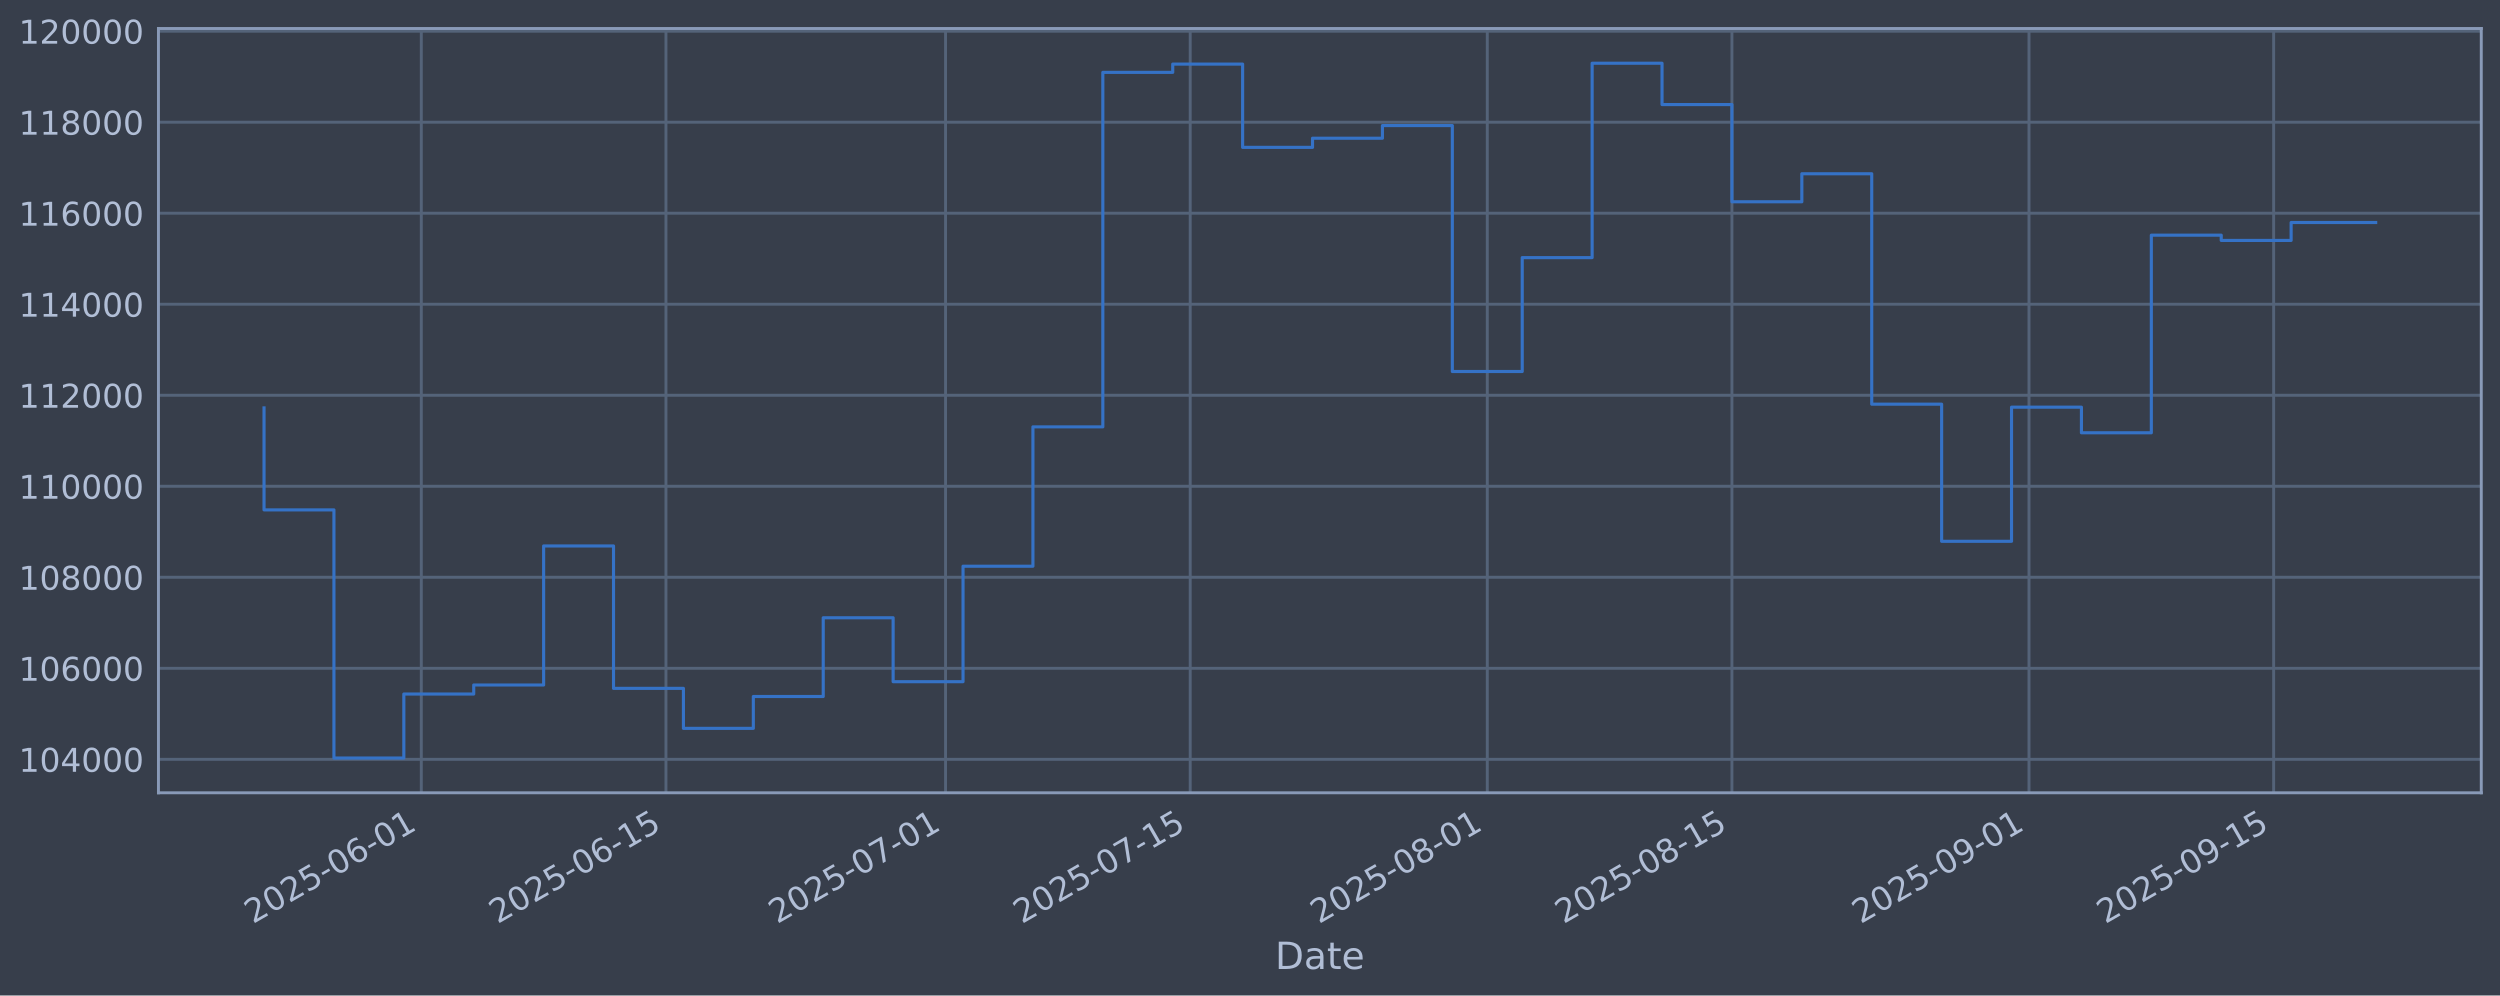
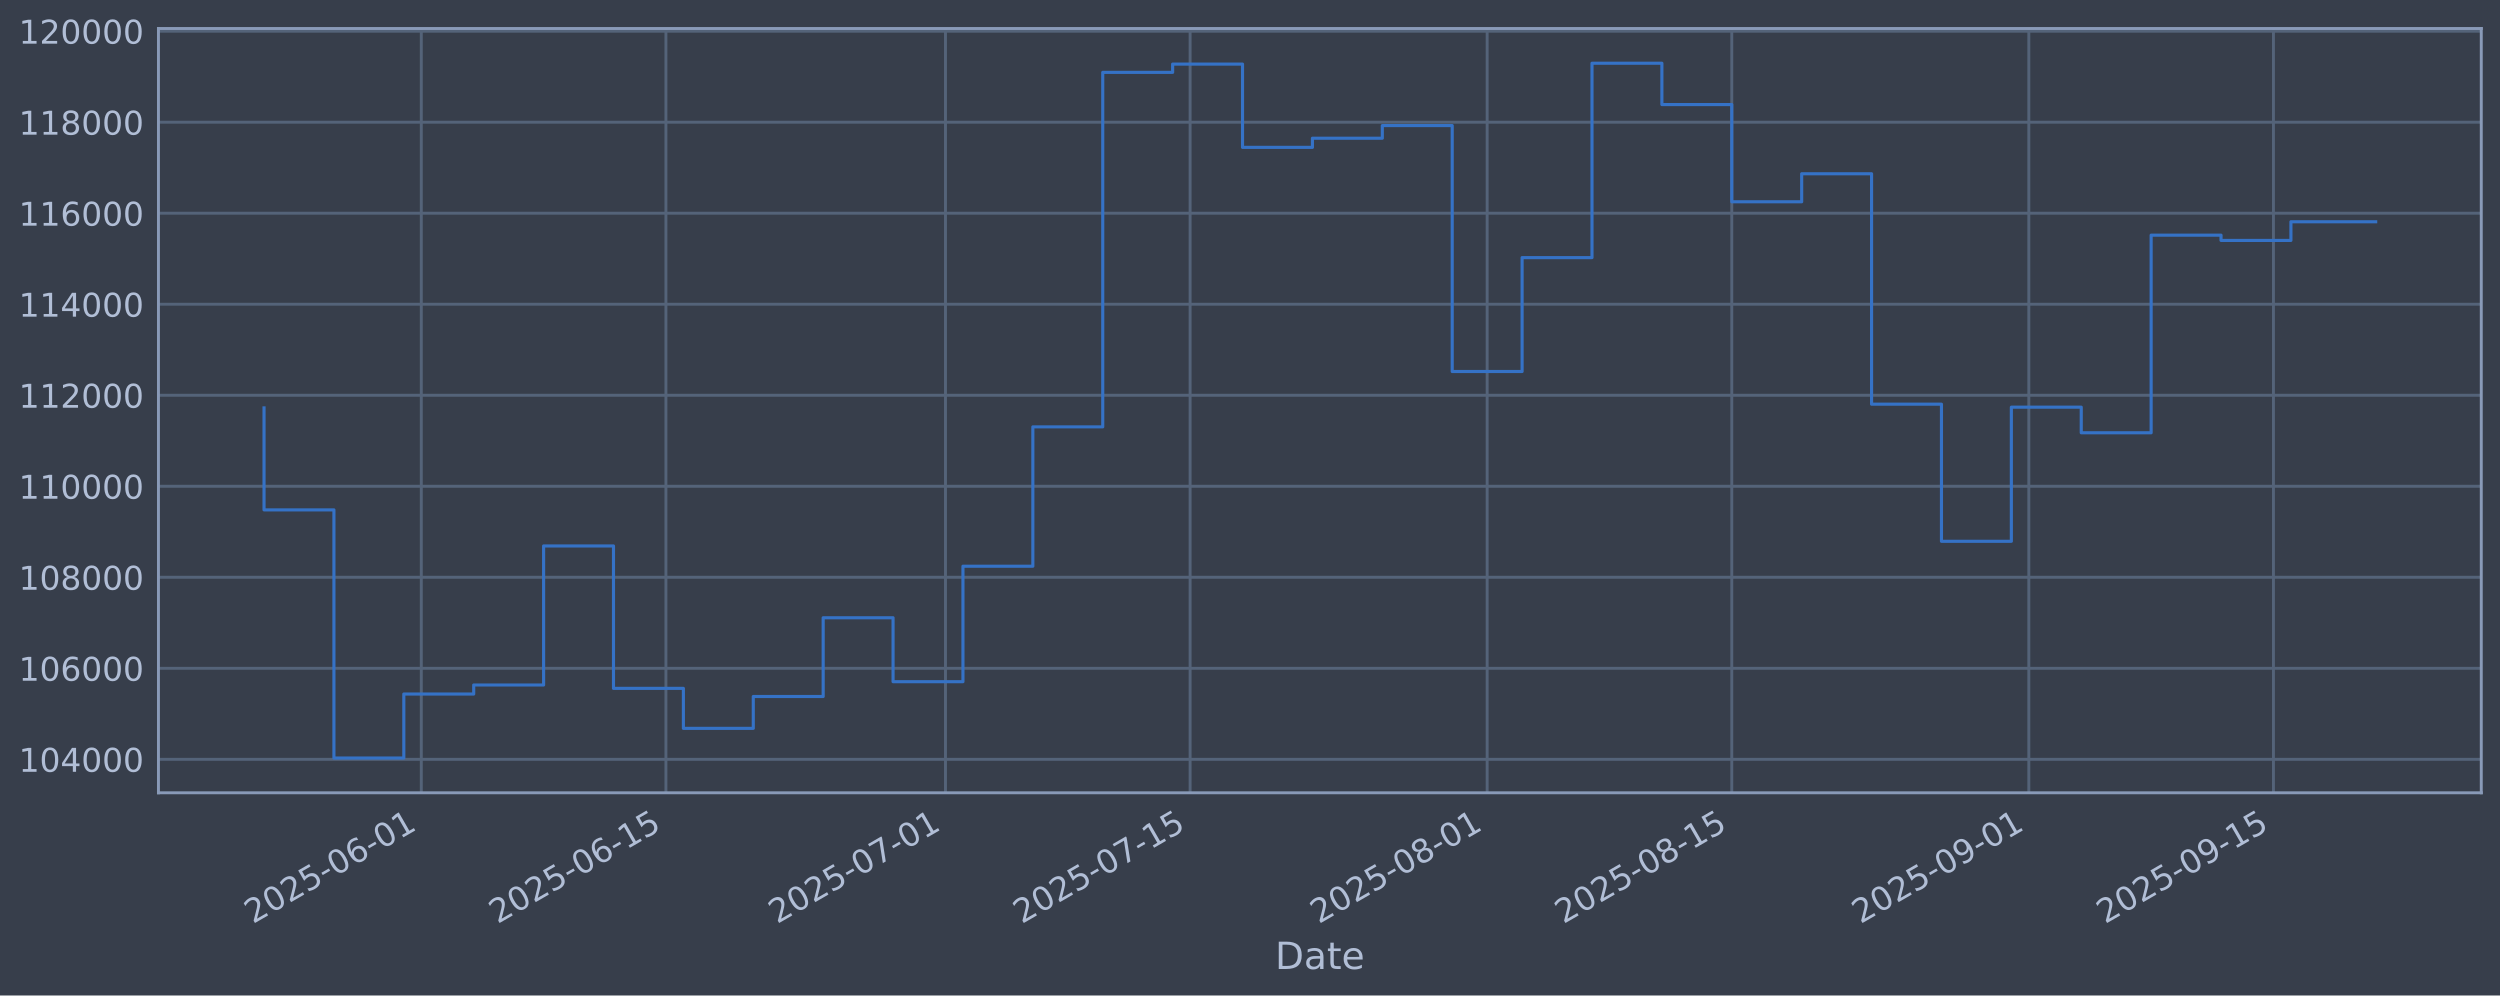
<svg xmlns="http://www.w3.org/2000/svg" xmlns:xlink="http://www.w3.org/1999/xlink" width="960.9pt" height="382.628pt" viewBox="0 0 960.9 382.628" version="1.1">
  <defs>
    <style type="text/css">*{stroke-linejoin: round; stroke-linecap: butt}</style>
  </defs>
  <g id="figure_1">
    <g id="patch_1">
      <path d="M 0 382.628  L 960.9 382.628  L 960.9 0  L 0 0  z " style="fill: #373e4b" />
    </g>
    <g id="axes_1">
      <g id="patch_2">
        <path d="M 60.901 304.718  L 953.701 304.718  L 953.701 10.958  L 60.901 10.958  z " style="fill: #373e4b" />
      </g>
      <g id="matplotlib.axis_1">
        <g id="xtick_1">
          <g id="line2d_1">
-             <path d="M 161.932 304.718  L 161.932 10.958  " clip-path="url(#pfe19b7d8dd)" style="fill: none; stroke: #546379; stroke-width: 1.12; stroke-linecap: square" />
+             <path d="M 161.926 304.718  L 161.926 10.958  " clip-path="url(#p70b1df5625)" style="fill: none; stroke: #546379; stroke-width: 1.12; stroke-linecap: square" />
          </g>
          <g id="line2d_2" />
          <g id="text_1">
-             <g style="fill: #b1bed6" transform="translate(97.20694 355.2226) rotate(-30) scale(0.126 -0.126)">
+             <g style="fill: #b1bed6" transform="translate(97.20075 355.2226) rotate(-30) scale(0.126 -0.126)">
              <defs>
                <path id="DejaVuSans-32" d="M 1228 531  L 3431 531  L 3431 0  L 469 0  L 469 531  Q 828 903 1448 1529  Q 2069 2156 2228 2338  Q 2531 2678 2651 2914  Q 2772 3150 2772 3378  Q 2772 3750 2511 3984  Q 2250 4219 1831 4219  Q 1534 4219 1204 4116  Q 875 4013 500 3803  L 500 4441  Q 881 4594 1212 4672  Q 1544 4750 1819 4750  Q 2544 4750 2975 4387  Q 3406 4025 3406 3419  Q 3406 3131 3298 2873  Q 3191 2616 2906 2266  Q 2828 2175 2409 1742  Q 1991 1309 1228 531  z " transform="scale(0.015625)" />
                <path id="DejaVuSans-30" d="M 2034 4250  Q 1547 4250 1301 3770  Q 1056 3291 1056 2328  Q 1056 1369 1301 889  Q 1547 409 2034 409  Q 2525 409 2770 889  Q 3016 1369 3016 2328  Q 3016 3291 2770 3770  Q 2525 4250 2034 4250  z M 2034 4750  Q 2819 4750 3233 4129  Q 3647 3509 3647 2328  Q 3647 1150 3233 529  Q 2819 -91 2034 -91  Q 1250 -91 836 529  Q 422 1150 422 2328  Q 422 3509 836 4129  Q 1250 4750 2034 4750  z " transform="scale(0.015625)" />
                <path id="DejaVuSans-35" d="M 691 4666  L 3169 4666  L 3169 4134  L 1269 4134  L 1269 2991  Q 1406 3038 1543 3061  Q 1681 3084 1819 3084  Q 2600 3084 3056 2656  Q 3513 2228 3513 1497  Q 3513 744 3044 326  Q 2575 -91 1722 -91  Q 1428 -91 1123 -41  Q 819 9 494 109  L 494 744  Q 775 591 1075 516  Q 1375 441 1709 441  Q 2250 441 2565 725  Q 2881 1009 2881 1497  Q 2881 1984 2565 2268  Q 2250 2553 1709 2553  Q 1456 2553 1204 2497  Q 953 2441 691 2322  L 691 4666  z " transform="scale(0.015625)" />
                <path id="DejaVuSans-2d" d="M 313 2009  L 1997 2009  L 1997 1497  L 313 1497  L 313 2009  z " transform="scale(0.015625)" />
                <path id="DejaVuSans-36" d="M 2113 2584  Q 1688 2584 1439 2293  Q 1191 2003 1191 1497  Q 1191 994 1439 701  Q 1688 409 2113 409  Q 2538 409 2786 701  Q 3034 994 3034 1497  Q 3034 2003 2786 2293  Q 2538 2584 2113 2584  z M 3366 4563  L 3366 3988  Q 3128 4100 2886 4159  Q 2644 4219 2406 4219  Q 1781 4219 1451 3797  Q 1122 3375 1075 2522  Q 1259 2794 1537 2939  Q 1816 3084 2150 3084  Q 2853 3084 3261 2657  Q 3669 2231 3669 1497  Q 3669 778 3244 343  Q 2819 -91 2113 -91  Q 1303 -91 875 529  Q 447 1150 447 2328  Q 447 3434 972 4092  Q 1497 4750 2381 4750  Q 2619 4750 2861 4703  Q 3103 4656 3366 4563  z " transform="scale(0.015625)" />
                <path id="DejaVuSans-31" d="M 794 531  L 1825 531  L 1825 4091  L 703 3866  L 703 4441  L 1819 4666  L 2450 4666  L 2450 531  L 3481 531  L 3481 0  L 794 0  L 794 531  z " transform="scale(0.015625)" />
              </defs>
              <use xlink:href="#DejaVuSans-32" />
              <use xlink:href="#DejaVuSans-30" transform="translate(63.62305 0)" />
              <use xlink:href="#DejaVuSans-32" transform="translate(127.2461 0)" />
              <use xlink:href="#DejaVuSans-35" transform="translate(190.8691 0)" />
              <use xlink:href="#DejaVuSans-2d" transform="translate(254.4922 0)" />
              <use xlink:href="#DejaVuSans-30" transform="translate(290.5762 0)" />
              <use xlink:href="#DejaVuSans-36" transform="translate(354.1992 0)" />
              <use xlink:href="#DejaVuSans-2d" transform="translate(417.8223 0)" />
              <use xlink:href="#DejaVuSans-30" transform="translate(453.9062 0)" />
              <use xlink:href="#DejaVuSans-31" transform="translate(517.5293 0)" />
            </g>
          </g>
        </g>
        <g id="xtick_2">
          <g id="line2d_3">
-             <path d="M 255.966 304.718  L 255.966 10.958  " clip-path="url(#pfe19b7d8dd)" style="fill: none; stroke: #546379; stroke-width: 1.12; stroke-linecap: square" />
+             <path d="M 255.95 304.718  L 255.95 10.958  " clip-path="url(#p70b1df5625)" style="fill: none; stroke: #546379; stroke-width: 1.12; stroke-linecap: square" />
          </g>
          <g id="line2d_4" />
          <g id="text_2">
-             <g style="fill: #b1bed6" transform="translate(191.2405 355.2226) rotate(-30) scale(0.126 -0.126)">
+             <g style="fill: #b1bed6" transform="translate(191.2247 355.2226) rotate(-30) scale(0.126 -0.126)">
              <use xlink:href="#DejaVuSans-32" />
              <use xlink:href="#DejaVuSans-30" transform="translate(63.62305 0)" />
              <use xlink:href="#DejaVuSans-32" transform="translate(127.2461 0)" />
              <use xlink:href="#DejaVuSans-35" transform="translate(190.8691 0)" />
              <use xlink:href="#DejaVuSans-2d" transform="translate(254.4922 0)" />
              <use xlink:href="#DejaVuSans-30" transform="translate(290.5762 0)" />
              <use xlink:href="#DejaVuSans-36" transform="translate(354.1992 0)" />
              <use xlink:href="#DejaVuSans-2d" transform="translate(417.8223 0)" />
              <use xlink:href="#DejaVuSans-31" transform="translate(453.9062 0)" />
              <use xlink:href="#DejaVuSans-35" transform="translate(517.5293 0)" />
            </g>
          </g>
        </g>
        <g id="xtick_3">
          <g id="line2d_5">
-             <path d="M 363.433 304.718  L 363.433 10.958  " clip-path="url(#pfe19b7d8dd)" style="fill: none; stroke: #546379; stroke-width: 1.12; stroke-linecap: square" />
+             <path d="M 363.406 304.718  L 363.406 10.958  " clip-path="url(#p70b1df5625)" style="fill: none; stroke: #546379; stroke-width: 1.12; stroke-linecap: square" />
          </g>
          <g id="line2d_6" />
          <g id="text_3">
-             <g style="fill: #b1bed6" transform="translate(298.7074 355.2226) rotate(-30) scale(0.126 -0.126)">
+             <g style="fill: #b1bed6" transform="translate(298.6806 355.2226) rotate(-30) scale(0.126 -0.126)">
              <defs>
                <path id="DejaVuSans-37" d="M 525 4666  L 3525 4666  L 3525 4397  L 1831 0  L 1172 0  L 2766 4134  L 525 4134  L 525 4666  z " transform="scale(0.015625)" />
              </defs>
              <use xlink:href="#DejaVuSans-32" />
              <use xlink:href="#DejaVuSans-30" transform="translate(63.62305 0)" />
              <use xlink:href="#DejaVuSans-32" transform="translate(127.2461 0)" />
              <use xlink:href="#DejaVuSans-35" transform="translate(190.8691 0)" />
              <use xlink:href="#DejaVuSans-2d" transform="translate(254.4922 0)" />
              <use xlink:href="#DejaVuSans-30" transform="translate(290.5762 0)" />
              <use xlink:href="#DejaVuSans-37" transform="translate(354.1992 0)" />
              <use xlink:href="#DejaVuSans-2d" transform="translate(417.8223 0)" />
              <use xlink:href="#DejaVuSans-30" transform="translate(453.9062 0)" />
              <use xlink:href="#DejaVuSans-31" transform="translate(517.5293 0)" />
            </g>
          </g>
        </g>
        <g id="xtick_4">
          <g id="line2d_7">
-             <path d="M 457.466 304.718  L 457.466 10.958  " clip-path="url(#pfe19b7d8dd)" style="fill: none; stroke: #546379; stroke-width: 1.12; stroke-linecap: square" />
+             <path d="M 457.43 304.718  L 457.43 10.958  " clip-path="url(#p70b1df5625)" style="fill: none; stroke: #546379; stroke-width: 1.12; stroke-linecap: square" />
          </g>
          <g id="line2d_8" />
          <g id="text_4">
-             <g style="fill: #b1bed6" transform="translate(392.7409 355.2226) rotate(-30) scale(0.126 -0.126)">
+             <g style="fill: #b1bed6" transform="translate(392.7045 355.2226) rotate(-30) scale(0.126 -0.126)">
              <use xlink:href="#DejaVuSans-32" />
              <use xlink:href="#DejaVuSans-30" transform="translate(63.62305 0)" />
              <use xlink:href="#DejaVuSans-32" transform="translate(127.2461 0)" />
              <use xlink:href="#DejaVuSans-35" transform="translate(190.8691 0)" />
              <use xlink:href="#DejaVuSans-2d" transform="translate(254.4922 0)" />
              <use xlink:href="#DejaVuSans-30" transform="translate(290.5762 0)" />
              <use xlink:href="#DejaVuSans-37" transform="translate(354.1992 0)" />
              <use xlink:href="#DejaVuSans-2d" transform="translate(417.8223 0)" />
              <use xlink:href="#DejaVuSans-31" transform="translate(453.9062 0)" />
              <use xlink:href="#DejaVuSans-35" transform="translate(517.5293 0)" />
            </g>
          </g>
        </g>
        <g id="xtick_5">
          <g id="line2d_9">
-             <path d="M 571.65 304.718  L 571.65 10.958  " clip-path="url(#pfe19b7d8dd)" style="fill: none; stroke: #546379; stroke-width: 1.12; stroke-linecap: square" />
+             <path d="M 571.602 304.718  L 571.602 10.958  " clip-path="url(#p70b1df5625)" style="fill: none; stroke: #546379; stroke-width: 1.12; stroke-linecap: square" />
          </g>
          <g id="line2d_10" />
          <g id="text_5">
-             <g style="fill: #b1bed6" transform="translate(506.9245 355.2226) rotate(-30) scale(0.126 -0.126)">
+             <g style="fill: #b1bed6" transform="translate(506.8764 355.2226) rotate(-30) scale(0.126 -0.126)">
              <defs>
                <path id="DejaVuSans-38" d="M 2034 2216  Q 1584 2216 1326 1975  Q 1069 1734 1069 1313  Q 1069 891 1326 650  Q 1584 409 2034 409  Q 2484 409 2743 651  Q 3003 894 3003 1313  Q 3003 1734 2745 1975  Q 2488 2216 2034 2216  z M 1403 2484  Q 997 2584 770 2862  Q 544 3141 544 3541  Q 544 4100 942 4425  Q 1341 4750 2034 4750  Q 2731 4750 3128 4425  Q 3525 4100 3525 3541  Q 3525 3141 3298 2862  Q 3072 2584 2669 2484  Q 3125 2378 3379 2068  Q 3634 1759 3634 1313  Q 3634 634 3220 271  Q 2806 -91 2034 -91  Q 1263 -91 848 271  Q 434 634 434 1313  Q 434 1759 690 2068  Q 947 2378 1403 2484  z M 1172 3481  Q 1172 3119 1398 2916  Q 1625 2713 2034 2713  Q 2441 2713 2670 2916  Q 2900 3119 2900 3481  Q 2900 3844 2670 4047  Q 2441 4250 2034 4250  Q 1625 4250 1398 4047  Q 1172 3844 1172 3481  z " transform="scale(0.015625)" />
              </defs>
              <use xlink:href="#DejaVuSans-32" />
              <use xlink:href="#DejaVuSans-30" transform="translate(63.62305 0)" />
              <use xlink:href="#DejaVuSans-32" transform="translate(127.2461 0)" />
              <use xlink:href="#DejaVuSans-35" transform="translate(190.8691 0)" />
              <use xlink:href="#DejaVuSans-2d" transform="translate(254.4922 0)" />
              <use xlink:href="#DejaVuSans-30" transform="translate(290.5762 0)" />
              <use xlink:href="#DejaVuSans-38" transform="translate(354.1992 0)" />
              <use xlink:href="#DejaVuSans-2d" transform="translate(417.8223 0)" />
              <use xlink:href="#DejaVuSans-30" transform="translate(453.9062 0)" />
              <use xlink:href="#DejaVuSans-31" transform="translate(517.5293 0)" />
            </g>
          </g>
        </g>
        <g id="xtick_6">
          <g id="line2d_11">
-             <path d="M 665.683 304.718  L 665.683 10.958  " clip-path="url(#pfe19b7d8dd)" style="fill: none; stroke: #546379; stroke-width: 1.12; stroke-linecap: square" />
+             <path d="M 665.626 304.718  L 665.626 10.958  " clip-path="url(#p70b1df5625)" style="fill: none; stroke: #546379; stroke-width: 1.12; stroke-linecap: square" />
          </g>
          <g id="line2d_12" />
          <g id="text_6">
-             <g style="fill: #b1bed6" transform="translate(600.958 355.2226) rotate(-30) scale(0.126 -0.126)">
+             <g style="fill: #b1bed6" transform="translate(600.9003 355.2226) rotate(-30) scale(0.126 -0.126)">
              <use xlink:href="#DejaVuSans-32" />
              <use xlink:href="#DejaVuSans-30" transform="translate(63.62305 0)" />
              <use xlink:href="#DejaVuSans-32" transform="translate(127.2461 0)" />
              <use xlink:href="#DejaVuSans-35" transform="translate(190.8691 0)" />
              <use xlink:href="#DejaVuSans-2d" transform="translate(254.4922 0)" />
              <use xlink:href="#DejaVuSans-30" transform="translate(290.5762 0)" />
              <use xlink:href="#DejaVuSans-38" transform="translate(354.1992 0)" />
              <use xlink:href="#DejaVuSans-2d" transform="translate(417.8223 0)" />
              <use xlink:href="#DejaVuSans-31" transform="translate(453.9062 0)" />
              <use xlink:href="#DejaVuSans-35" transform="translate(517.5293 0)" />
            </g>
          </g>
        </g>
        <g id="xtick_7">
          <g id="line2d_13">
-             <path d="M 779.867 304.718  L 779.867 10.958  " clip-path="url(#pfe19b7d8dd)" style="fill: none; stroke: #546379; stroke-width: 1.12; stroke-linecap: square" />
+             <path d="M 779.798 304.718  L 779.798 10.958  " clip-path="url(#p70b1df5625)" style="fill: none; stroke: #546379; stroke-width: 1.12; stroke-linecap: square" />
          </g>
          <g id="line2d_14" />
          <g id="text_7">
-             <g style="fill: #b1bed6" transform="translate(715.1416 355.2226) rotate(-30) scale(0.126 -0.126)">
+             <g style="fill: #b1bed6" transform="translate(715.0722 355.2226) rotate(-30) scale(0.126 -0.126)">
              <defs>
                <path id="DejaVuSans-39" d="M 703 97  L 703 672  Q 941 559 1184 500  Q 1428 441 1663 441  Q 2288 441 2617 861  Q 2947 1281 2994 2138  Q 2813 1869 2534 1725  Q 2256 1581 1919 1581  Q 1219 1581 811 2004  Q 403 2428 403 3163  Q 403 3881 828 4315  Q 1253 4750 1959 4750  Q 2769 4750 3195 4129  Q 3622 3509 3622 2328  Q 3622 1225 3098 567  Q 2575 -91 1691 -91  Q 1453 -91 1209 -44  Q 966 3 703 97  z M 1959 2075  Q 2384 2075 2632 2365  Q 2881 2656 2881 3163  Q 2881 3666 2632 3958  Q 2384 4250 1959 4250  Q 1534 4250 1286 3958  Q 1038 3666 1038 3163  Q 1038 2656 1286 2365  Q 1534 2075 1959 2075  z " transform="scale(0.015625)" />
              </defs>
              <use xlink:href="#DejaVuSans-32" />
              <use xlink:href="#DejaVuSans-30" transform="translate(63.62305 0)" />
              <use xlink:href="#DejaVuSans-32" transform="translate(127.2461 0)" />
              <use xlink:href="#DejaVuSans-35" transform="translate(190.8691 0)" />
              <use xlink:href="#DejaVuSans-2d" transform="translate(254.4922 0)" />
              <use xlink:href="#DejaVuSans-30" transform="translate(290.5762 0)" />
              <use xlink:href="#DejaVuSans-39" transform="translate(354.1992 0)" />
              <use xlink:href="#DejaVuSans-2d" transform="translate(417.8223 0)" />
              <use xlink:href="#DejaVuSans-30" transform="translate(453.9062 0)" />
              <use xlink:href="#DejaVuSans-31" transform="translate(517.5293 0)" />
            </g>
          </g>
        </g>
        <g id="xtick_8">
          <g id="line2d_15">
-             <path d="M 873.901 304.718  L 873.901 10.958  " clip-path="url(#pfe19b7d8dd)" style="fill: none; stroke: #546379; stroke-width: 1.12; stroke-linecap: square" />
+             <path d="M 873.822 304.718  L 873.822 10.958  " clip-path="url(#p70b1df5625)" style="fill: none; stroke: #546379; stroke-width: 1.12; stroke-linecap: square" />
          </g>
          <g id="line2d_16" />
          <g id="text_8">
-             <g style="fill: #b1bed6" transform="translate(809.1751 355.2226) rotate(-30) scale(0.126 -0.126)">
+             <g style="fill: #b1bed6" transform="translate(809.0961 355.2226) rotate(-30) scale(0.126 -0.126)">
              <use xlink:href="#DejaVuSans-32" />
              <use xlink:href="#DejaVuSans-30" transform="translate(63.62305 0)" />
              <use xlink:href="#DejaVuSans-32" transform="translate(127.2461 0)" />
              <use xlink:href="#DejaVuSans-35" transform="translate(190.8691 0)" />
              <use xlink:href="#DejaVuSans-2d" transform="translate(254.4922 0)" />
              <use xlink:href="#DejaVuSans-30" transform="translate(290.5762 0)" />
              <use xlink:href="#DejaVuSans-39" transform="translate(354.1992 0)" />
              <use xlink:href="#DejaVuSans-2d" transform="translate(417.8223 0)" />
              <use xlink:href="#DejaVuSans-31" transform="translate(453.9062 0)" />
              <use xlink:href="#DejaVuSans-35" transform="translate(517.5293 0)" />
            </g>
          </g>
        </g>
        <g id="text_9">
          <g style="fill: #b1bed6" transform="translate(490.0914 372.4337) scale(0.144 -0.144)">
            <defs>
              <path id="DejaVuSans-44" d="M 1259 4147  L 1259 519  L 2022 519  Q 2988 519 3436 956  Q 3884 1394 3884 2338  Q 3884 3275 3436 3711  Q 2988 4147 2022 4147  L 1259 4147  z M 628 4666  L 1925 4666  Q 3281 4666 3915 4102  Q 4550 3538 4550 2338  Q 4550 1131 3912 565  Q 3275 0 1925 0  L 628 0  L 628 4666  z " transform="scale(0.015625)" />
              <path id="DejaVuSans-61" d="M 2194 1759  Q 1497 1759 1228 1600  Q 959 1441 959 1056  Q 959 750 1161 570  Q 1363 391 1709 391  Q 2188 391 2477 730  Q 2766 1069 2766 1631  L 2766 1759  L 2194 1759  z M 3341 1997  L 3341 0  L 2766 0  L 2766 531  Q 2569 213 2275 61  Q 1981 -91 1556 -91  Q 1019 -91 701 211  Q 384 513 384 1019  Q 384 1609 779 1909  Q 1175 2209 1959 2209  L 2766 2209  L 2766 2266  Q 2766 2663 2505 2880  Q 2244 3097 1772 3097  Q 1472 3097 1187 3025  Q 903 2953 641 2809  L 641 3341  Q 956 3463 1253 3523  Q 1550 3584 1831 3584  Q 2591 3584 2966 3190  Q 3341 2797 3341 1997  z " transform="scale(0.015625)" />
              <path id="DejaVuSans-74" d="M 1172 4494  L 1172 3500  L 2356 3500  L 2356 3053  L 1172 3053  L 1172 1153  Q 1172 725 1289 603  Q 1406 481 1766 481  L 2356 481  L 2356 0  L 1766 0  Q 1100 0 847 248  Q 594 497 594 1153  L 594 3053  L 172 3053  L 172 3500  L 594 3500  L 594 4494  L 1172 4494  z " transform="scale(0.015625)" />
              <path id="DejaVuSans-65" d="M 3597 1894  L 3597 1613  L 953 1613  Q 991 1019 1311 708  Q 1631 397 2203 397  Q 2534 397 2845 478  Q 3156 559 3463 722  L 3463 178  Q 3153 47 2828 -22  Q 2503 -91 2169 -91  Q 1331 -91 842 396  Q 353 884 353 1716  Q 353 2575 817 3079  Q 1281 3584 2069 3584  Q 2775 3584 3186 3129  Q 3597 2675 3597 1894  z M 3022 2063  Q 3016 2534 2758 2815  Q 2500 3097 2075 3097  Q 1594 3097 1305 2825  Q 1016 2553 972 2059  L 3022 2063  z " transform="scale(0.015625)" />
            </defs>
            <use xlink:href="#DejaVuSans-44" />
            <use xlink:href="#DejaVuSans-61" transform="translate(77.00195 0)" />
            <use xlink:href="#DejaVuSans-74" transform="translate(138.2812 0)" />
            <use xlink:href="#DejaVuSans-65" transform="translate(177.4902 0)" />
          </g>
        </g>
      </g>
      <g id="matplotlib.axis_2">
        <g id="ytick_1">
          <g id="line2d_17">
-             <path d="M 60.901 291.85  L 953.701 291.85  " clip-path="url(#pfe19b7d8dd)" style="fill: none; stroke: #546379; stroke-width: 1.12; stroke-linecap: square" />
+             <path d="M 60.901 291.85  L 953.701 291.85  " clip-path="url(#p70b1df5625)" style="fill: none; stroke: #546379; stroke-width: 1.12; stroke-linecap: square" />
          </g>
          <g id="line2d_18" />
          <g id="text_10">
            <g style="fill: #b1bed6" transform="translate(7.2 296.6367) scale(0.126 -0.126)">
              <defs>
                <path id="DejaVuSans-34" d="M 2419 4116  L 825 1625  L 2419 1625  L 2419 4116  z M 2253 4666  L 3047 4666  L 3047 1625  L 3713 1625  L 3713 1100  L 3047 1100  L 3047 0  L 2419 0  L 2419 1100  L 313 1100  L 313 1709  L 2253 4666  z " transform="scale(0.015625)" />
              </defs>
              <use xlink:href="#DejaVuSans-31" />
              <use xlink:href="#DejaVuSans-30" transform="translate(63.62305 0)" />
              <use xlink:href="#DejaVuSans-34" transform="translate(127.2461 0)" />
              <use xlink:href="#DejaVuSans-30" transform="translate(190.8691 0)" />
              <use xlink:href="#DejaVuSans-30" transform="translate(254.4922 0)" />
              <use xlink:href="#DejaVuSans-30" transform="translate(318.1152 0)" />
            </g>
          </g>
        </g>
        <g id="ytick_2">
          <g id="line2d_19">
-             <path d="M 60.901 256.867  L 953.701 256.867  " clip-path="url(#pfe19b7d8dd)" style="fill: none; stroke: #546379; stroke-width: 1.12; stroke-linecap: square" />
+             <path d="M 60.901 256.867  L 953.701 256.867  " clip-path="url(#p70b1df5625)" style="fill: none; stroke: #546379; stroke-width: 1.12; stroke-linecap: square" />
          </g>
          <g id="line2d_20" />
          <g id="text_11">
            <g style="fill: #b1bed6" transform="translate(7.2 261.6538) scale(0.126 -0.126)">
              <use xlink:href="#DejaVuSans-31" />
              <use xlink:href="#DejaVuSans-30" transform="translate(63.62305 0)" />
              <use xlink:href="#DejaVuSans-36" transform="translate(127.2461 0)" />
              <use xlink:href="#DejaVuSans-30" transform="translate(190.8691 0)" />
              <use xlink:href="#DejaVuSans-30" transform="translate(254.4922 0)" />
              <use xlink:href="#DejaVuSans-30" transform="translate(318.1152 0)" />
            </g>
          </g>
        </g>
        <g id="ytick_3">
          <g id="line2d_21">
-             <path d="M 60.901 221.884  L 953.701 221.884  " clip-path="url(#pfe19b7d8dd)" style="fill: none; stroke: #546379; stroke-width: 1.12; stroke-linecap: square" />
+             <path d="M 60.901 221.884  L 953.701 221.884  " clip-path="url(#p70b1df5625)" style="fill: none; stroke: #546379; stroke-width: 1.12; stroke-linecap: square" />
          </g>
          <g id="line2d_22" />
          <g id="text_12">
            <g style="fill: #b1bed6" transform="translate(7.2 226.671) scale(0.126 -0.126)">
              <use xlink:href="#DejaVuSans-31" />
              <use xlink:href="#DejaVuSans-30" transform="translate(63.62305 0)" />
              <use xlink:href="#DejaVuSans-38" transform="translate(127.2461 0)" />
              <use xlink:href="#DejaVuSans-30" transform="translate(190.8691 0)" />
              <use xlink:href="#DejaVuSans-30" transform="translate(254.4922 0)" />
              <use xlink:href="#DejaVuSans-30" transform="translate(318.1152 0)" />
            </g>
          </g>
        </g>
        <g id="ytick_4">
          <g id="line2d_23">
-             <path d="M 60.901 186.901  L 953.701 186.901  " clip-path="url(#pfe19b7d8dd)" style="fill: none; stroke: #546379; stroke-width: 1.12; stroke-linecap: square" />
+             <path d="M 60.901 186.901  L 953.701 186.901  " clip-path="url(#p70b1df5625)" style="fill: none; stroke: #546379; stroke-width: 1.12; stroke-linecap: square" />
          </g>
          <g id="line2d_24" />
          <g id="text_13">
            <g style="fill: #b1bed6" transform="translate(7.2 191.6882) scale(0.126 -0.126)">
              <use xlink:href="#DejaVuSans-31" />
              <use xlink:href="#DejaVuSans-31" transform="translate(63.62305 0)" />
              <use xlink:href="#DejaVuSans-30" transform="translate(127.2461 0)" />
              <use xlink:href="#DejaVuSans-30" transform="translate(190.8691 0)" />
              <use xlink:href="#DejaVuSans-30" transform="translate(254.4922 0)" />
              <use xlink:href="#DejaVuSans-30" transform="translate(318.1152 0)" />
            </g>
          </g>
        </g>
        <g id="ytick_5">
          <g id="line2d_25">
-             <path d="M 60.901 151.918  L 953.701 151.918  " clip-path="url(#pfe19b7d8dd)" style="fill: none; stroke: #546379; stroke-width: 1.12; stroke-linecap: square" />
+             <path d="M 60.901 151.918  L 953.701 151.918  " clip-path="url(#p70b1df5625)" style="fill: none; stroke: #546379; stroke-width: 1.12; stroke-linecap: square" />
          </g>
          <g id="line2d_26" />
          <g id="text_14">
            <g style="fill: #b1bed6" transform="translate(7.2 156.7053) scale(0.126 -0.126)">
              <use xlink:href="#DejaVuSans-31" />
              <use xlink:href="#DejaVuSans-31" transform="translate(63.62305 0)" />
              <use xlink:href="#DejaVuSans-32" transform="translate(127.2461 0)" />
              <use xlink:href="#DejaVuSans-30" transform="translate(190.8691 0)" />
              <use xlink:href="#DejaVuSans-30" transform="translate(254.4922 0)" />
              <use xlink:href="#DejaVuSans-30" transform="translate(318.1152 0)" />
            </g>
          </g>
        </g>
        <g id="ytick_6">
          <g id="line2d_27">
-             <path d="M 60.901 116.936  L 953.701 116.936  " clip-path="url(#pfe19b7d8dd)" style="fill: none; stroke: #546379; stroke-width: 1.12; stroke-linecap: square" />
+             <path d="M 60.901 116.936  L 953.701 116.936  " clip-path="url(#p70b1df5625)" style="fill: none; stroke: #546379; stroke-width: 1.12; stroke-linecap: square" />
          </g>
          <g id="line2d_28" />
          <g id="text_15">
            <g style="fill: #b1bed6" transform="translate(7.2 121.7225) scale(0.126 -0.126)">
              <use xlink:href="#DejaVuSans-31" />
              <use xlink:href="#DejaVuSans-31" transform="translate(63.62305 0)" />
              <use xlink:href="#DejaVuSans-34" transform="translate(127.2461 0)" />
              <use xlink:href="#DejaVuSans-30" transform="translate(190.8691 0)" />
              <use xlink:href="#DejaVuSans-30" transform="translate(254.4922 0)" />
              <use xlink:href="#DejaVuSans-30" transform="translate(318.1152 0)" />
            </g>
          </g>
        </g>
        <g id="ytick_7">
          <g id="line2d_29">
-             <path d="M 60.901 81.953  L 953.701 81.953  " clip-path="url(#pfe19b7d8dd)" style="fill: none; stroke: #546379; stroke-width: 1.12; stroke-linecap: square" />
+             <path d="M 60.901 81.953  L 953.701 81.953  " clip-path="url(#p70b1df5625)" style="fill: none; stroke: #546379; stroke-width: 1.12; stroke-linecap: square" />
          </g>
          <g id="line2d_30" />
          <g id="text_16">
            <g style="fill: #b1bed6" transform="translate(7.2 86.73969) scale(0.126 -0.126)">
              <use xlink:href="#DejaVuSans-31" />
              <use xlink:href="#DejaVuSans-31" transform="translate(63.62305 0)" />
              <use xlink:href="#DejaVuSans-36" transform="translate(127.2461 0)" />
              <use xlink:href="#DejaVuSans-30" transform="translate(190.8691 0)" />
              <use xlink:href="#DejaVuSans-30" transform="translate(254.4922 0)" />
              <use xlink:href="#DejaVuSans-30" transform="translate(318.1152 0)" />
            </g>
          </g>
        </g>
        <g id="ytick_8">
          <g id="line2d_31">
-             <path d="M 60.901 46.97  L 953.701 46.97  " clip-path="url(#pfe19b7d8dd)" style="fill: none; stroke: #546379; stroke-width: 1.12; stroke-linecap: square" />
+             <path d="M 60.901 46.97  L 953.701 46.97  " clip-path="url(#p70b1df5625)" style="fill: none; stroke: #546379; stroke-width: 1.12; stroke-linecap: square" />
          </g>
          <g id="line2d_32" />
          <g id="text_17">
            <g style="fill: #b1bed6" transform="translate(7.2 51.75686) scale(0.126 -0.126)">
              <use xlink:href="#DejaVuSans-31" />
              <use xlink:href="#DejaVuSans-31" transform="translate(63.62305 0)" />
              <use xlink:href="#DejaVuSans-38" transform="translate(127.2461 0)" />
              <use xlink:href="#DejaVuSans-30" transform="translate(190.8691 0)" />
              <use xlink:href="#DejaVuSans-30" transform="translate(254.4922 0)" />
              <use xlink:href="#DejaVuSans-30" transform="translate(318.1152 0)" />
            </g>
          </g>
        </g>
        <g id="ytick_9">
          <g id="line2d_33">
-             <path d="M 60.901 11.987  L 953.701 11.987  " clip-path="url(#pfe19b7d8dd)" style="fill: none; stroke: #546379; stroke-width: 1.12; stroke-linecap: square" />
+             <path d="M 60.901 11.987  L 953.701 11.987  " clip-path="url(#p70b1df5625)" style="fill: none; stroke: #546379; stroke-width: 1.12; stroke-linecap: square" />
          </g>
          <g id="line2d_34" />
          <g id="text_18">
            <g style="fill: #b1bed6" transform="translate(7.2 16.77403) scale(0.126 -0.126)">
              <use xlink:href="#DejaVuSans-31" />
              <use xlink:href="#DejaVuSans-32" transform="translate(63.62305 0)" />
              <use xlink:href="#DejaVuSans-30" transform="translate(127.2461 0)" />
              <use xlink:href="#DejaVuSans-30" transform="translate(190.8691 0)" />
              <use xlink:href="#DejaVuSans-30" transform="translate(254.4922 0)" />
              <use xlink:href="#DejaVuSans-30" transform="translate(318.1152 0)" />
            </g>
          </g>
        </g>
      </g>
      <g id="line2d_35">
-         <path d="M 101.482 156.778  L 101.482 195.974  L 128.349 195.974  L 128.349 291.366  L 155.216 291.366  L 155.216 266.759  L 182.082 266.759  L 182.082 263.286  L 208.949 263.286  L 208.949 209.841  L 235.816 209.841  L 235.816 264.586  L 262.683 264.586  L 262.683 279.95  L 289.549 279.95  L 289.549 267.706  L 316.416 267.706  L 316.416 237.446  L 343.283 237.446  L 343.283 262.012  L 370.15 262.012  L 370.15 217.631  L 397.016 217.631  L 397.016 164.07  L 423.883 164.07  L 423.883 27.81  L 450.75 27.81  L 450.75 24.636  L 477.616 24.636  L 477.616 56.646  L 504.483 56.646  L 504.483 53.121  L 531.35 53.121  L 531.35 48.272  L 558.217 48.272  L 558.217 142.793  L 585.083 142.793  L 585.083 99.016  L 611.95 99.016  L 611.95 24.311  L 638.817 24.311  L 638.817 40.185  L 665.683 40.185  L 665.683 77.56  L 692.55 77.56  L 692.55 66.788  L 719.417 66.788  L 719.417 155.356  L 746.284 155.356  L 746.284 208.052  L 773.15 208.052  L 773.15 156.509  L 800.017 156.509  L 800.017 166.341  L 826.884 166.341  L 826.884 90.389  L 853.751 90.389  L 853.751 92.406  L 880.617 92.406  L 880.617 85.53  L 913.119 85.53  " clip-path="url(#pfe19b7d8dd)" style="fill: none; stroke: #3572c6; stroke-width: 1.2; stroke-linecap: square" />
+         <path d="M 101.482 156.778  L 101.482 195.974  L 128.346 195.974  L 128.346 291.366  L 155.21 291.366  L 155.21 266.759  L 182.074 266.759  L 182.074 263.286  L 208.938 263.286  L 208.938 209.841  L 235.802 209.841  L 235.802 264.586  L 262.666 264.586  L 262.666 279.95  L 289.53 279.95  L 289.53 267.706  L 316.394 267.706  L 316.394 237.446  L 343.258 237.446  L 343.258 262.012  L 370.122 262.012  L 370.122 217.631  L 396.986 217.631  L 396.986 164.07  L 423.85 164.07  L 423.85 27.81  L 450.714 27.81  L 450.714 24.636  L 477.578 24.636  L 477.578 56.646  L 504.442 56.646  L 504.442 53.121  L 531.306 53.121  L 531.306 48.272  L 558.17 48.272  L 558.17 142.793  L 585.034 142.793  L 585.034 99.016  L 611.898 99.016  L 611.898 24.311  L 638.762 24.311  L 638.762 40.185  L 665.626 40.185  L 665.626 77.56  L 692.49 77.56  L 692.49 66.788  L 719.354 66.788  L 719.354 155.356  L 746.218 155.356  L 746.218 208.052  L 773.082 208.052  L 773.082 156.509  L 799.946 156.509  L 799.946 166.341  L 826.81 166.341  L 826.81 90.389  L 853.674 90.389  L 853.674 92.406  L 880.538 92.406  L 880.538 85.227  L 913.119 85.227  " clip-path="url(#p70b1df5625)" style="fill: none; stroke: #3572c6; stroke-width: 1.2; stroke-linecap: square" />
      </g>
      <g id="patch_3">
        <path d="M 60.901 304.718  L 60.901 10.958  " style="fill: none; stroke: #899ab8; stroke-width: 1.12; stroke-linejoin: miter; stroke-linecap: square" />
      </g>
      <g id="patch_4">
        <path d="M 953.701 304.718  L 953.701 10.958  " style="fill: none; stroke: #899ab8; stroke-width: 1.12; stroke-linejoin: miter; stroke-linecap: square" />
      </g>
      <g id="patch_5">
        <path d="M 60.901 304.718  L 953.701 304.718  " style="fill: none; stroke: #899ab8; stroke-width: 1.12; stroke-linejoin: miter; stroke-linecap: square" />
      </g>
      <g id="patch_6">
        <path d="M 60.901 10.958  L 953.701 10.958  " style="fill: none; stroke: #899ab8; stroke-width: 1.12; stroke-linejoin: miter; stroke-linecap: square" />
      </g>
    </g>
  </g>
  <defs>
-     <clipPath id="pfe19b7d8dd">
+     <clipPath id="p70b1df5625">
      <rect x="60.901" y="10.958" width="892.8" height="293.76" />
    </clipPath>
  </defs>
</svg>
